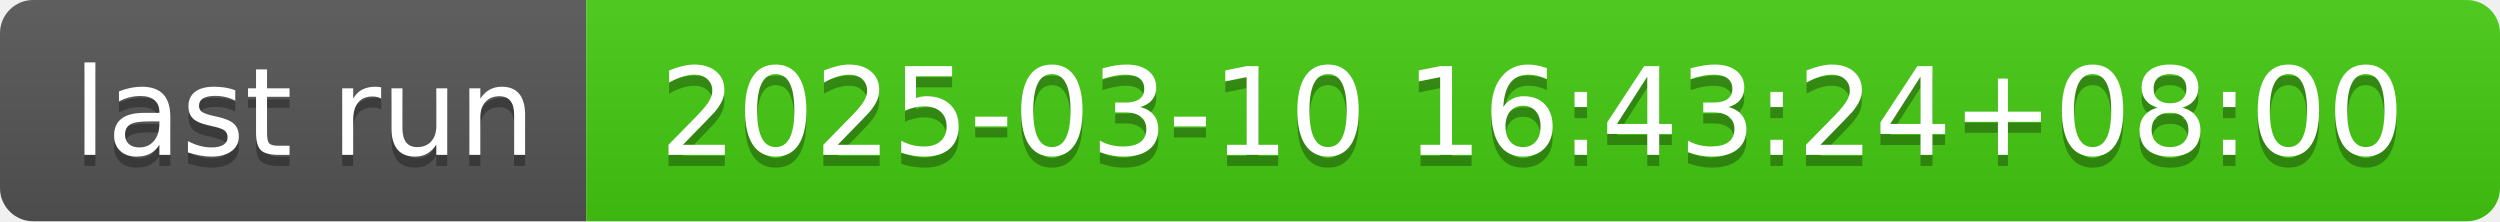
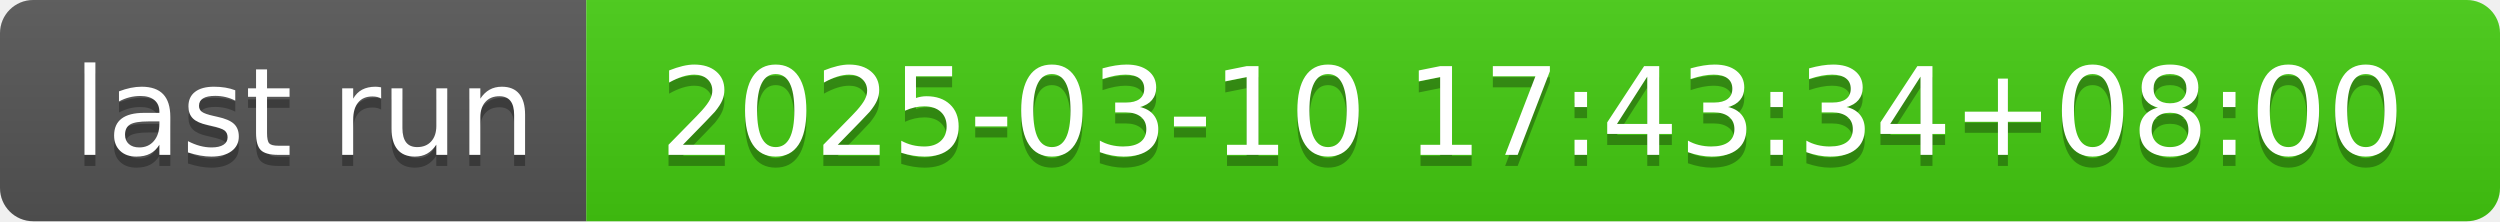
- <svg xmlns="http://www.w3.org/2000/svg" width="226" height="20" role="img" aria-label="last run: 2025-03-10 16:43:24+08:00">
+ <svg xmlns="http://www.w3.org/2000/svg" width="226" height="20" role="img" aria-label="last run: 2025-03-10 17:43:34+08:00">
  <linearGradient id="s" x2="0" y2="100%">
    <stop offset="0" stop-color="#bbb" stop-opacity=".1" />
    <stop offset="1" stop-opacity=".1" />
  </linearGradient>
  <clipPath id="r">
    <rect width="226" height="20" rx="3" fill="#fff" />
  </clipPath>
  <g clip-path="url(#r)">
    <rect width="53" height="20" fill="#555" />
    <rect x="53" width="173" height="20" fill="#4c1" />
    <rect width="226" height="20" fill="url(#s)" />
  </g>
  <g fill="#fff" text-anchor="middle" font-family="Verdana,Geneva,DejaVu Sans,sans-serif" text-rendering="geometricPrecision" font-size="110">
    <text aria-hidden="true" x="275" y="150" fill="#010101" fill-opacity=".3" transform="scale(.1)" textLength="430">last run</text>
    <text x="275" y="140" transform="scale(.1)" fill="#fff" textLength="430">last run</text>
-     <text aria-hidden="true" x="1385" y="150" fill="#010101" fill-opacity=".3" transform="scale(.1)" textLength="1630">2025-03-10 16:43:24+08:00</text>
-     <text x="1385" y="140" transform="scale(.1)" fill="#fff" textLength="1630">2025-03-10 16:43:24+08:00</text>
+     <text aria-hidden="true" x="1385" y="150" fill="#010101" fill-opacity=".3" transform="scale(.1)" textLength="1630">2025-03-10 17:43:34+08:00</text>
+     <text x="1385" y="140" transform="scale(.1)" fill="#fff" textLength="1630">2025-03-10 17:43:34+08:00</text>
  </g>
</svg>
